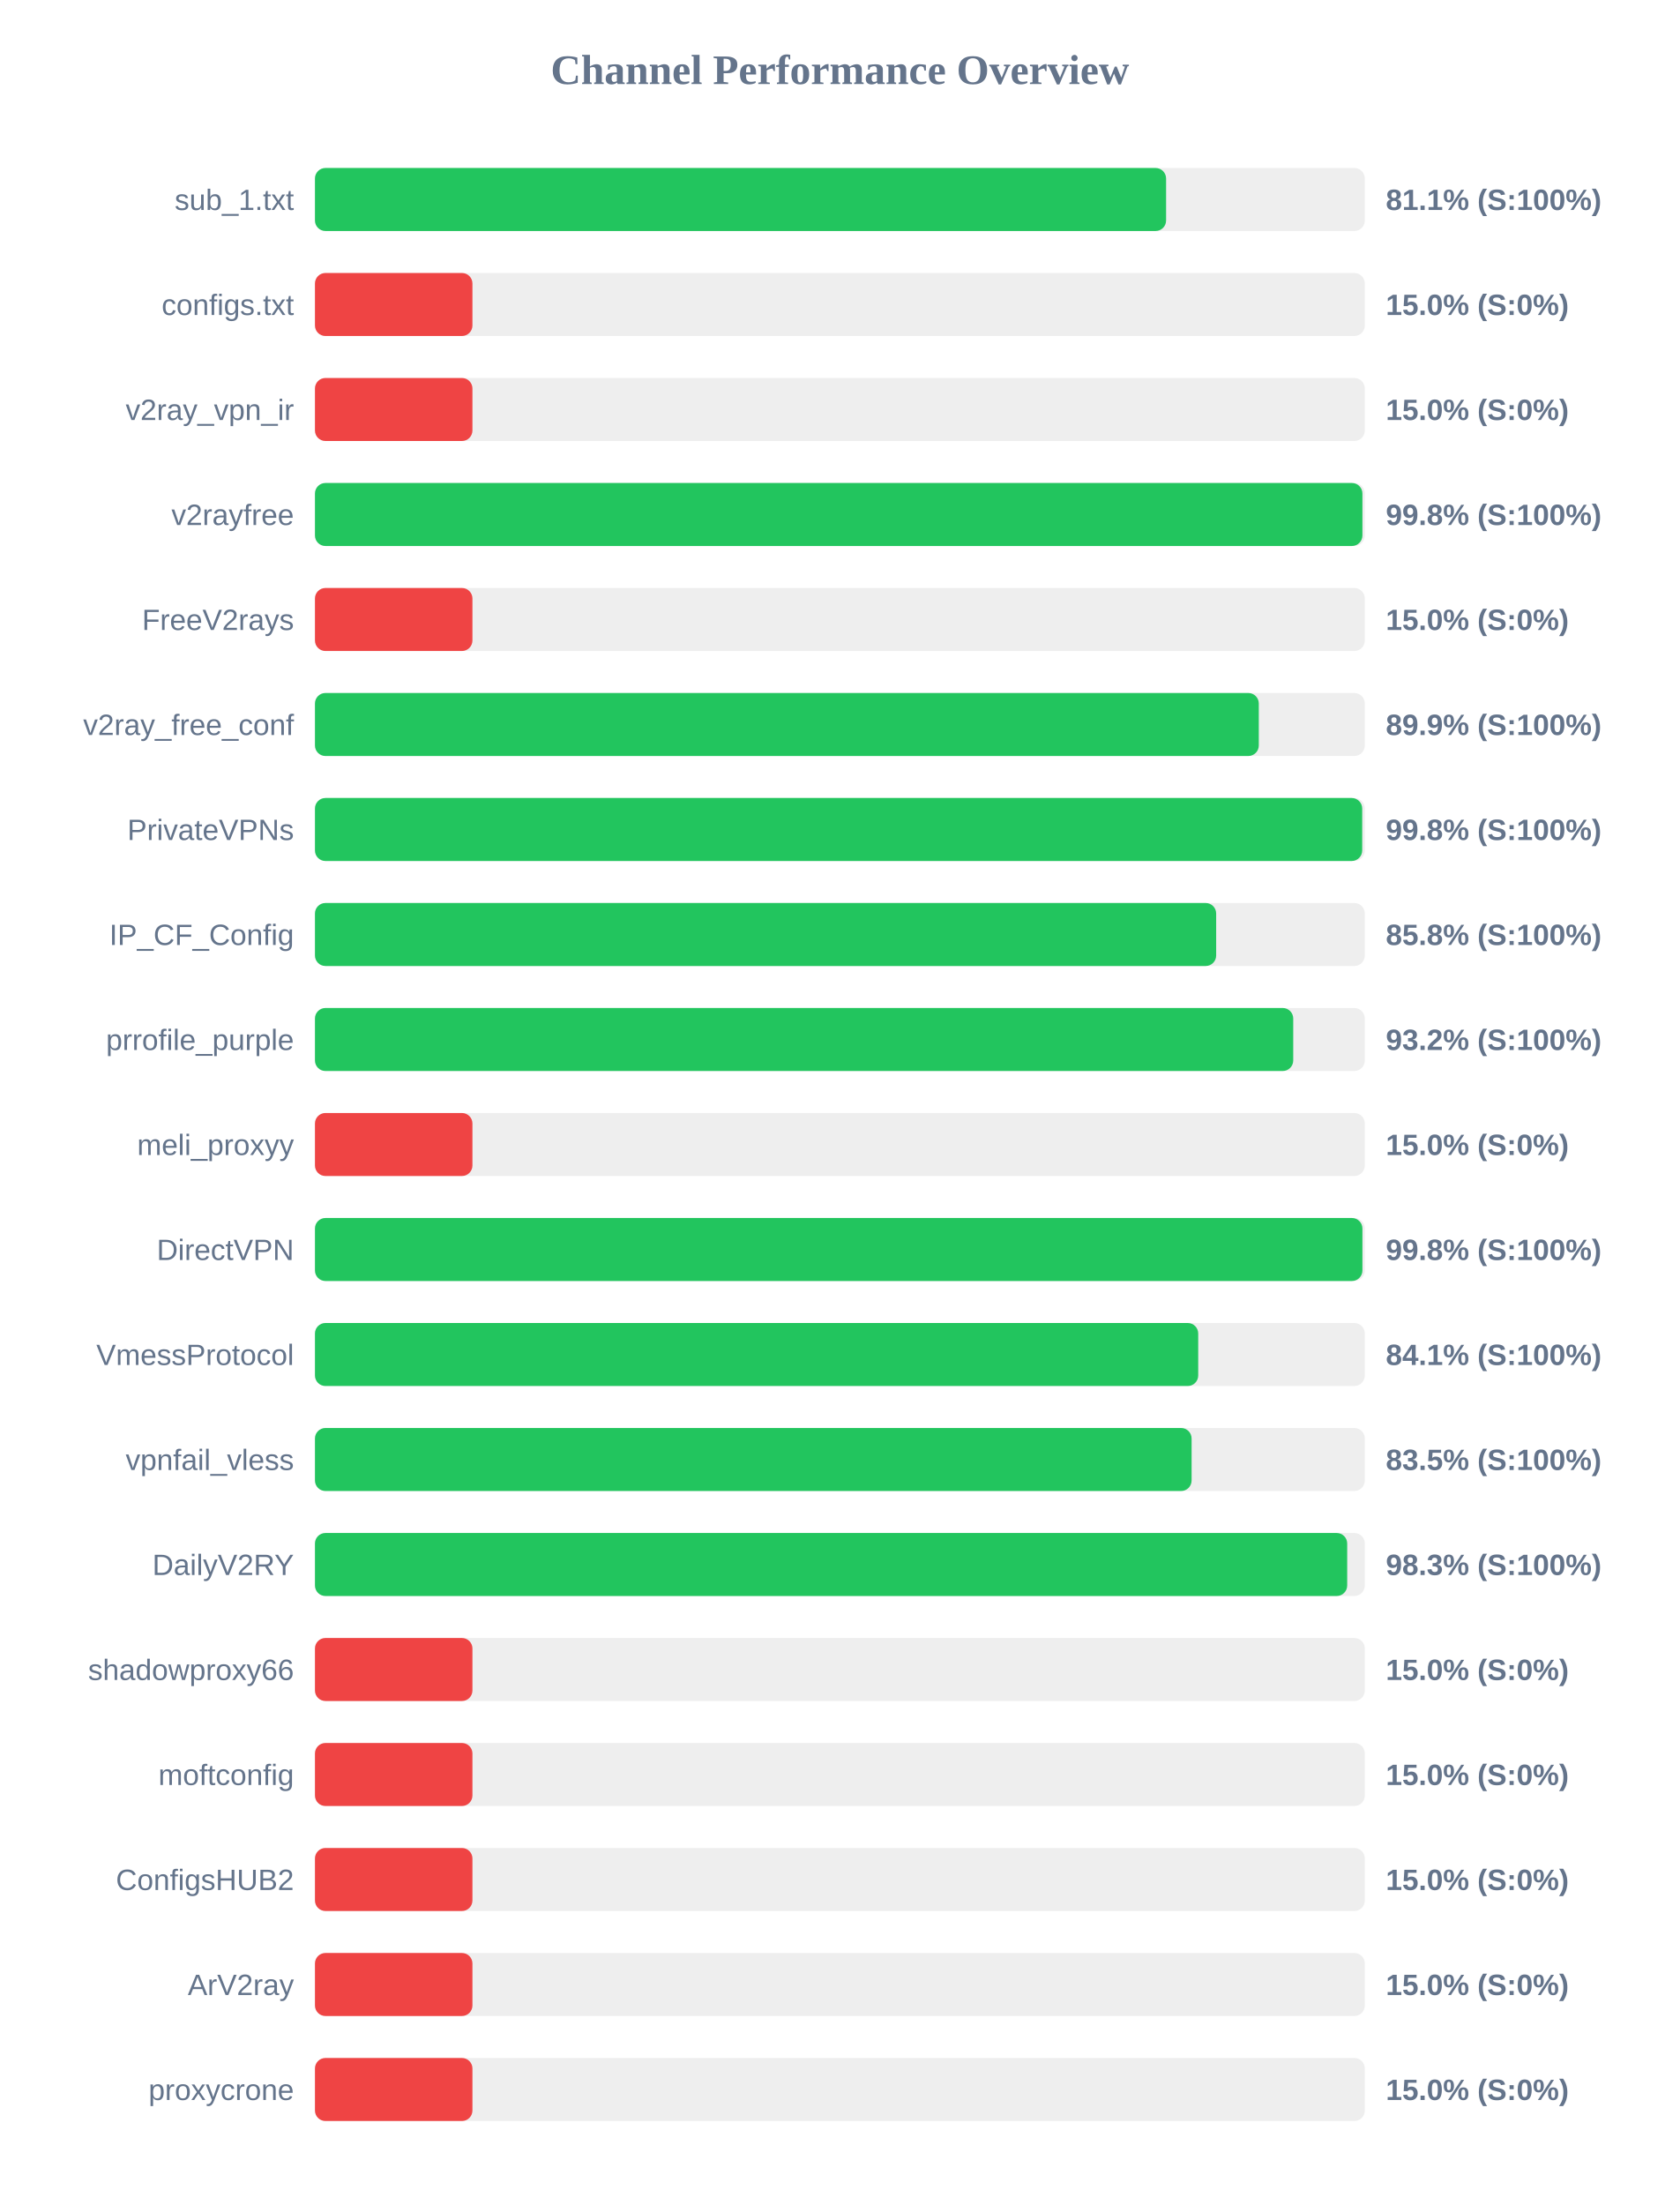
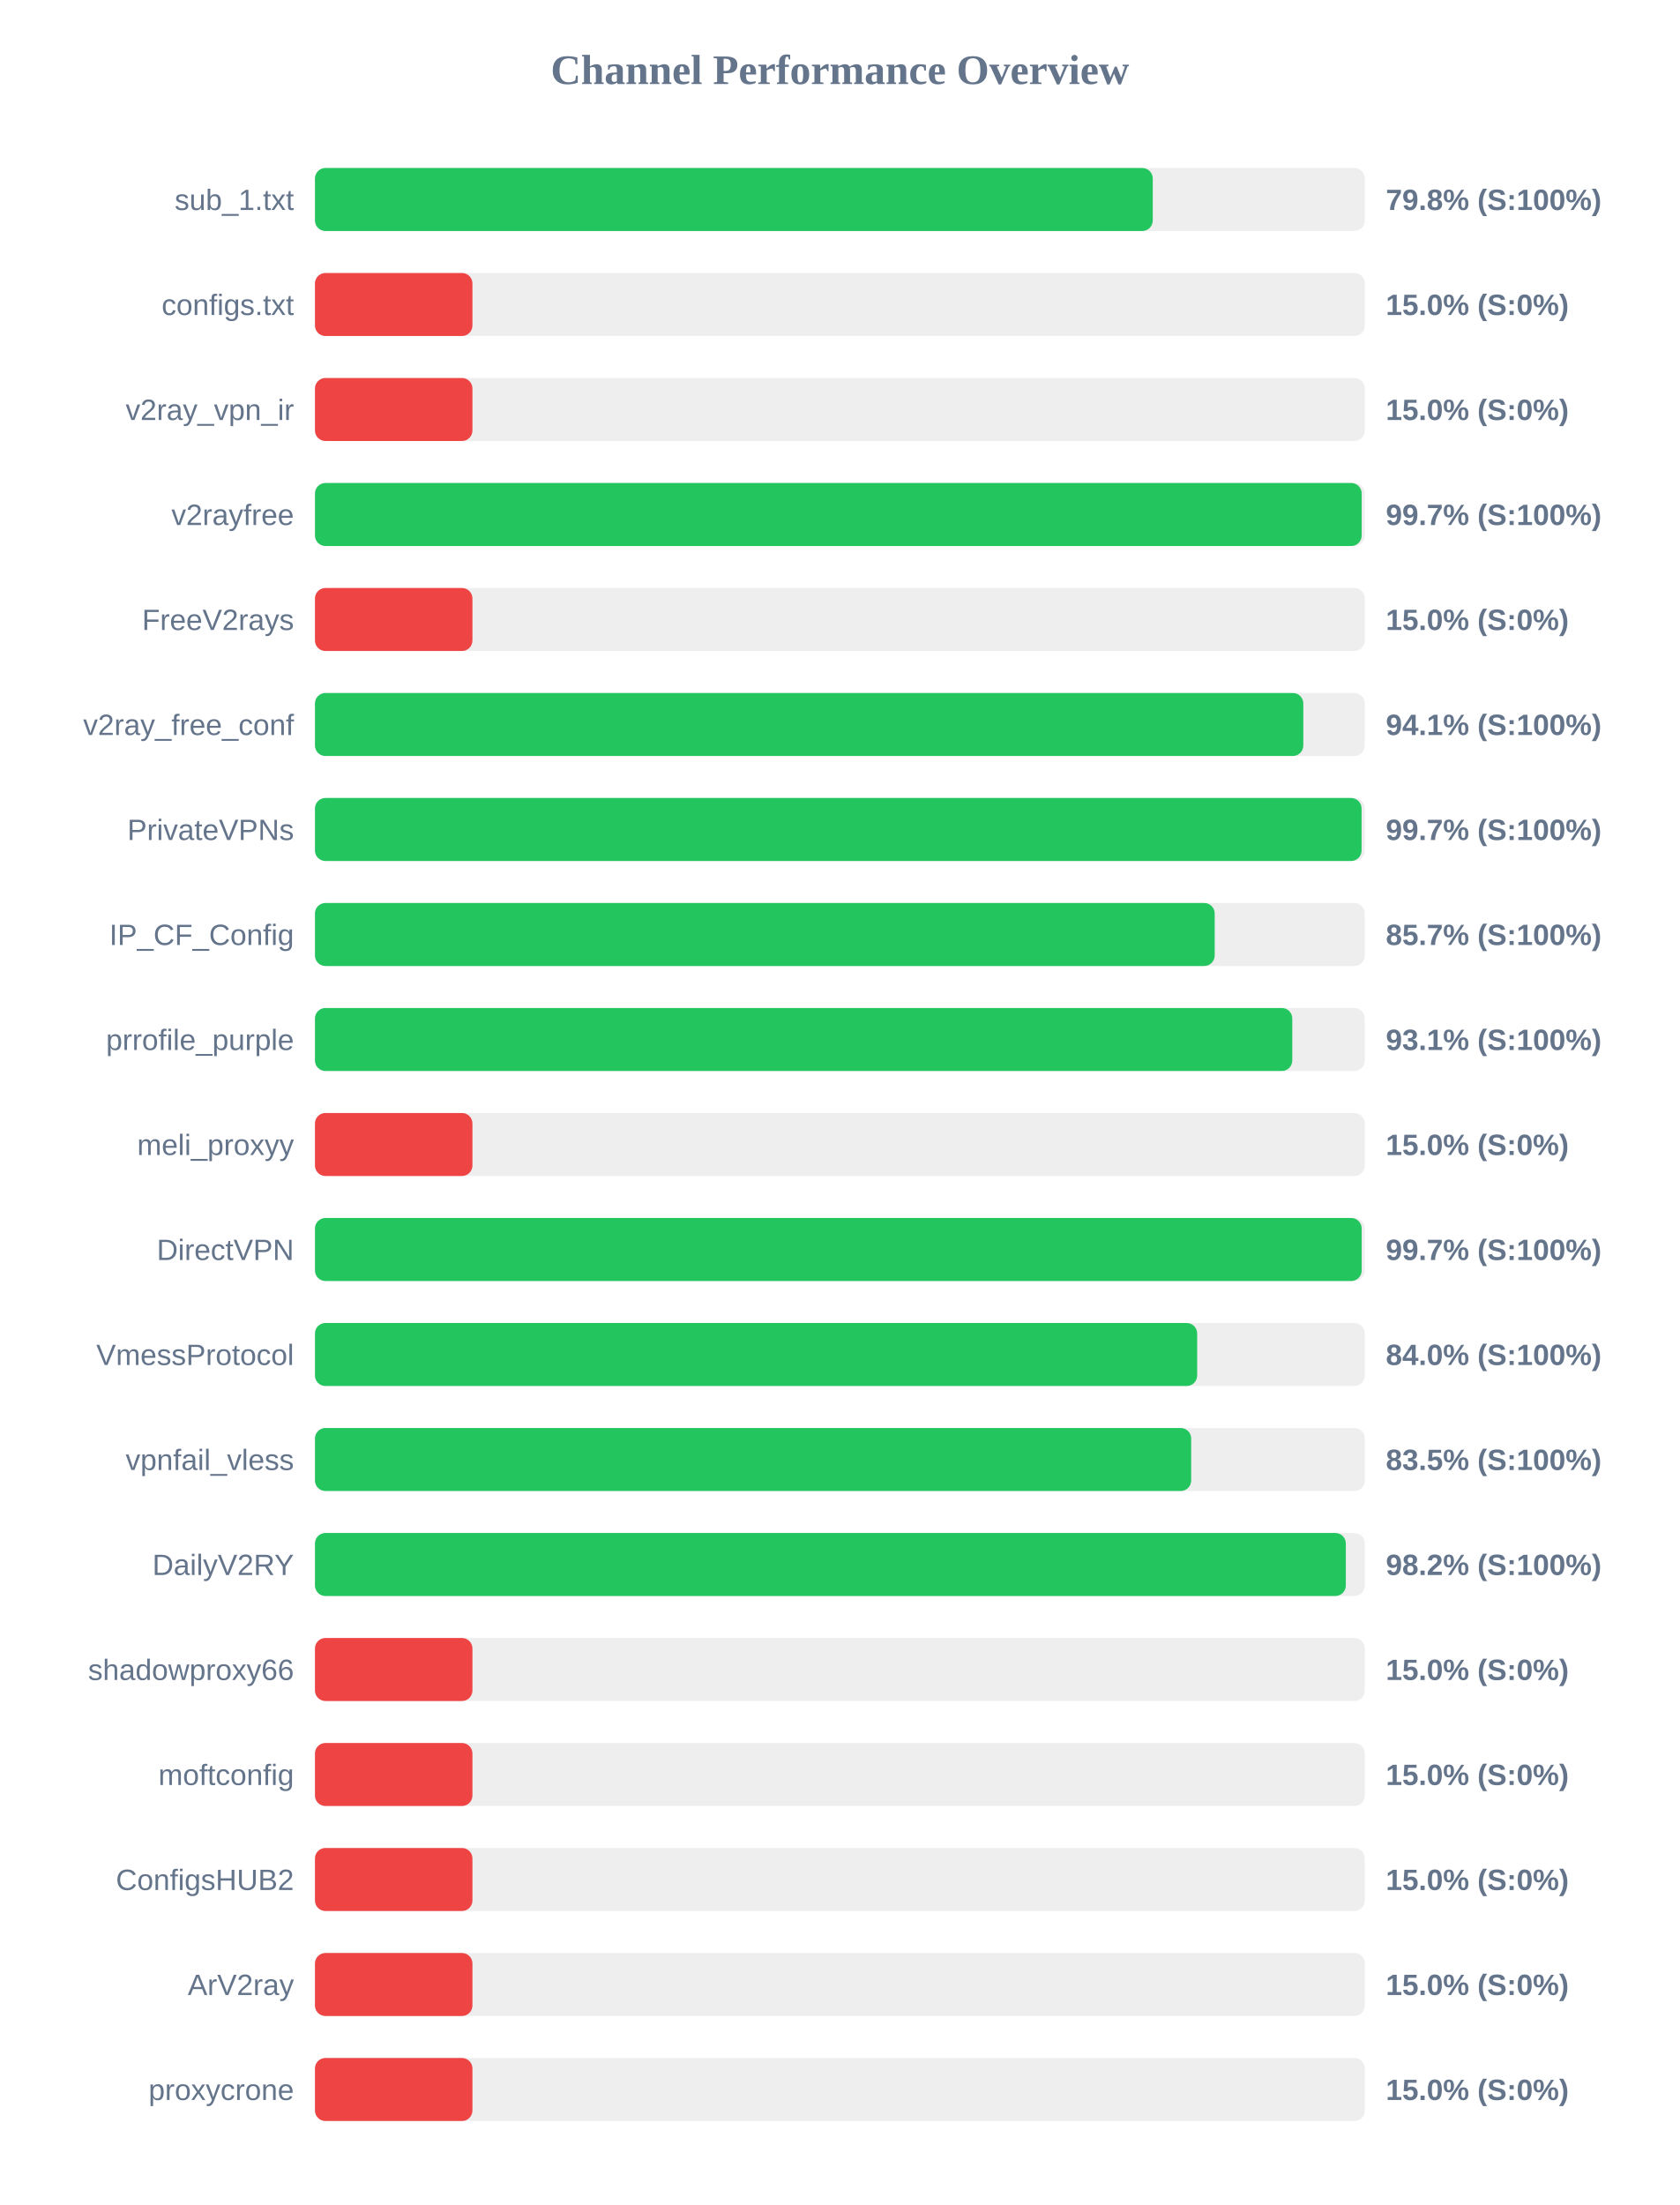
<svg xmlns="http://www.w3.org/2000/svg" width="800" height="1050" version="1.1">
  <style>
        .row { font: 14px Arial; fill: #64748b; }
        .score { font: bold 14px Arial; fill: #64748b; }
    </style>
  <text x="400" y="40" text-anchor="middle" font-size="20px" font-weight="bold" fill="#64748b">Channel Performance Overview</text>
  <rect x="150" y="80" width="500" height="30" fill="#eee" rx="5" />
-   <rect x="150" y="80" width="405.35" height="30" fill="#22c55e" rx="5" />
+   <rect x="150" y="80" width="399.0" height="30" fill="#22c55e" rx="5" />
  <text x="140" y="100" text-anchor="end" class="row">sub_1.txt</text>
-   <text x="660" y="100" text-anchor="start" class="score">81.1% (S:100%)</text>
+   <text x="660" y="100" text-anchor="start" class="score">79.8% (S:100%)</text>
  <rect x="150" y="130" width="500" height="30" fill="#eee" rx="5" />
  <rect x="150" y="130" width="75.0" height="30" fill="#ef4444" rx="5" />
  <text x="140" y="150" text-anchor="end" class="row">configs.txt</text>
  <text x="660" y="150" text-anchor="start" class="score">15.0% (S:0%)</text>
  <rect x="150" y="180" width="500" height="30" fill="#eee" rx="5" />
  <rect x="150" y="180" width="75.0" height="30" fill="#ef4444" rx="5" />
  <text x="140" y="200" text-anchor="end" class="row">v2ray_vpn_ir</text>
  <text x="660" y="200" text-anchor="start" class="score">15.0% (S:0%)</text>
  <rect x="150" y="230" width="500" height="30" fill="#eee" rx="5" />
-   <rect x="150" y="230" width="498.85" height="30" fill="#22c55e" rx="5" />
+   <rect x="150" y="230" width="498.5" height="30" fill="#22c55e" rx="5" />
  <text x="140" y="250" text-anchor="end" class="row">v2rayfree</text>
-   <text x="660" y="250" text-anchor="start" class="score">99.8% (S:100%)</text>
+   <text x="660" y="250" text-anchor="start" class="score">99.7% (S:100%)</text>
  <rect x="150" y="280" width="500" height="30" fill="#eee" rx="5" />
  <rect x="150" y="280" width="75.0" height="30" fill="#ef4444" rx="5" />
  <text x="140" y="300" text-anchor="end" class="row">FreeV2rays</text>
  <text x="660" y="300" text-anchor="start" class="score">15.0% (S:0%)</text>
  <rect x="150" y="330" width="500" height="30" fill="#eee" rx="5" />
-   <rect x="150" y="330" width="449.5" height="30" fill="#22c55e" rx="5" />
+   <rect x="150" y="330" width="470.7" height="30" fill="#22c55e" rx="5" />
  <text x="140" y="350" text-anchor="end" class="row">v2ray_free_conf</text>
-   <text x="660" y="350" text-anchor="start" class="score">89.9% (S:100%)</text>
+   <text x="660" y="350" text-anchor="start" class="score">94.1% (S:100%)</text>
  <rect x="150" y="380" width="500" height="30" fill="#eee" rx="5" />
-   <rect x="150" y="380" width="498.75" height="30" fill="#22c55e" rx="5" />
+   <rect x="150" y="380" width="498.45" height="30" fill="#22c55e" rx="5" />
  <text x="140" y="400" text-anchor="end" class="row">PrivateVPNs</text>
-   <text x="660" y="400" text-anchor="start" class="score">99.8% (S:100%)</text>
+   <text x="660" y="400" text-anchor="start" class="score">99.7% (S:100%)</text>
  <rect x="150" y="430" width="500" height="30" fill="#eee" rx="5" />
-   <rect x="150" y="430" width="429.2" height="30" fill="#22c55e" rx="5" />
+   <rect x="150" y="430" width="428.5" height="30" fill="#22c55e" rx="5" />
  <text x="140" y="450" text-anchor="end" class="row">IP_CF_Config</text>
-   <text x="660" y="450" text-anchor="start" class="score">85.8% (S:100%)</text>
+   <text x="660" y="450" text-anchor="start" class="score">85.7% (S:100%)</text>
  <rect x="150" y="480" width="500" height="30" fill="#eee" rx="5" />
-   <rect x="150" y="480" width="465.9" height="30" fill="#22c55e" rx="5" />
+   <rect x="150" y="480" width="465.45" height="30" fill="#22c55e" rx="5" />
  <text x="140" y="500" text-anchor="end" class="row">prrofile_purple</text>
-   <text x="660" y="500" text-anchor="start" class="score">93.2% (S:100%)</text>
+   <text x="660" y="500" text-anchor="start" class="score">93.1% (S:100%)</text>
  <rect x="150" y="530" width="500" height="30" fill="#eee" rx="5" />
  <rect x="150" y="530" width="75.0" height="30" fill="#ef4444" rx="5" />
  <text x="140" y="550" text-anchor="end" class="row">meli_proxyy</text>
  <text x="660" y="550" text-anchor="start" class="score">15.0% (S:0%)</text>
  <rect x="150" y="580" width="500" height="30" fill="#eee" rx="5" />
-   <rect x="150" y="580" width="498.85" height="30" fill="#22c55e" rx="5" />
+   <rect x="150" y="580" width="498.5" height="30" fill="#22c55e" rx="5" />
  <text x="140" y="600" text-anchor="end" class="row">DirectVPN</text>
-   <text x="660" y="600" text-anchor="start" class="score">99.8% (S:100%)</text>
+   <text x="660" y="600" text-anchor="start" class="score">99.7% (S:100%)</text>
  <rect x="150" y="630" width="500" height="30" fill="#eee" rx="5" />
-   <rect x="150" y="630" width="420.65" height="30" fill="#22c55e" rx="5" />
+   <rect x="150" y="630" width="420.15" height="30" fill="#22c55e" rx="5" />
  <text x="140" y="650" text-anchor="end" class="row">VmessProtocol</text>
-   <text x="660" y="650" text-anchor="start" class="score">84.1% (S:100%)</text>
+   <text x="660" y="650" text-anchor="start" class="score">84.0% (S:100%)</text>
  <rect x="150" y="680" width="500" height="30" fill="#eee" rx="5" />
-   <rect x="150" y="680" width="417.5" height="30" fill="#22c55e" rx="5" />
+   <rect x="150" y="680" width="417.3" height="30" fill="#22c55e" rx="5" />
  <text x="140" y="700" text-anchor="end" class="row">vpnfail_vless</text>
  <text x="660" y="700" text-anchor="start" class="score">83.5% (S:100%)</text>
  <rect x="150" y="730" width="500" height="30" fill="#eee" rx="5" />
-   <rect x="150" y="730" width="491.6" height="30" fill="#22c55e" rx="5" />
+   <rect x="150" y="730" width="490.95" height="30" fill="#22c55e" rx="5" />
  <text x="140" y="750" text-anchor="end" class="row">DailyV2RY</text>
-   <text x="660" y="750" text-anchor="start" class="score">98.3% (S:100%)</text>
+   <text x="660" y="750" text-anchor="start" class="score">98.2% (S:100%)</text>
  <rect x="150" y="780" width="500" height="30" fill="#eee" rx="5" />
  <rect x="150" y="780" width="75.0" height="30" fill="#ef4444" rx="5" />
  <text x="140" y="800" text-anchor="end" class="row">shadowproxy66</text>
  <text x="660" y="800" text-anchor="start" class="score">15.0% (S:0%)</text>
  <rect x="150" y="830" width="500" height="30" fill="#eee" rx="5" />
  <rect x="150" y="830" width="75.0" height="30" fill="#ef4444" rx="5" />
  <text x="140" y="850" text-anchor="end" class="row">moftconfig</text>
  <text x="660" y="850" text-anchor="start" class="score">15.0% (S:0%)</text>
  <rect x="150" y="880" width="500" height="30" fill="#eee" rx="5" />
  <rect x="150" y="880" width="75.0" height="30" fill="#ef4444" rx="5" />
  <text x="140" y="900" text-anchor="end" class="row">ConfigsHUB2</text>
  <text x="660" y="900" text-anchor="start" class="score">15.0% (S:0%)</text>
  <rect x="150" y="930" width="500" height="30" fill="#eee" rx="5" />
  <rect x="150" y="930" width="75.0" height="30" fill="#ef4444" rx="5" />
  <text x="140" y="950" text-anchor="end" class="row">ArV2ray</text>
  <text x="660" y="950" text-anchor="start" class="score">15.0% (S:0%)</text>
  <rect x="150" y="980" width="500" height="30" fill="#eee" rx="5" />
  <rect x="150" y="980" width="75.0" height="30" fill="#ef4444" rx="5" />
  <text x="140" y="1000" text-anchor="end" class="row">proxycrone</text>
  <text x="660" y="1000" text-anchor="start" class="score">15.0% (S:0%)</text>
</svg>
